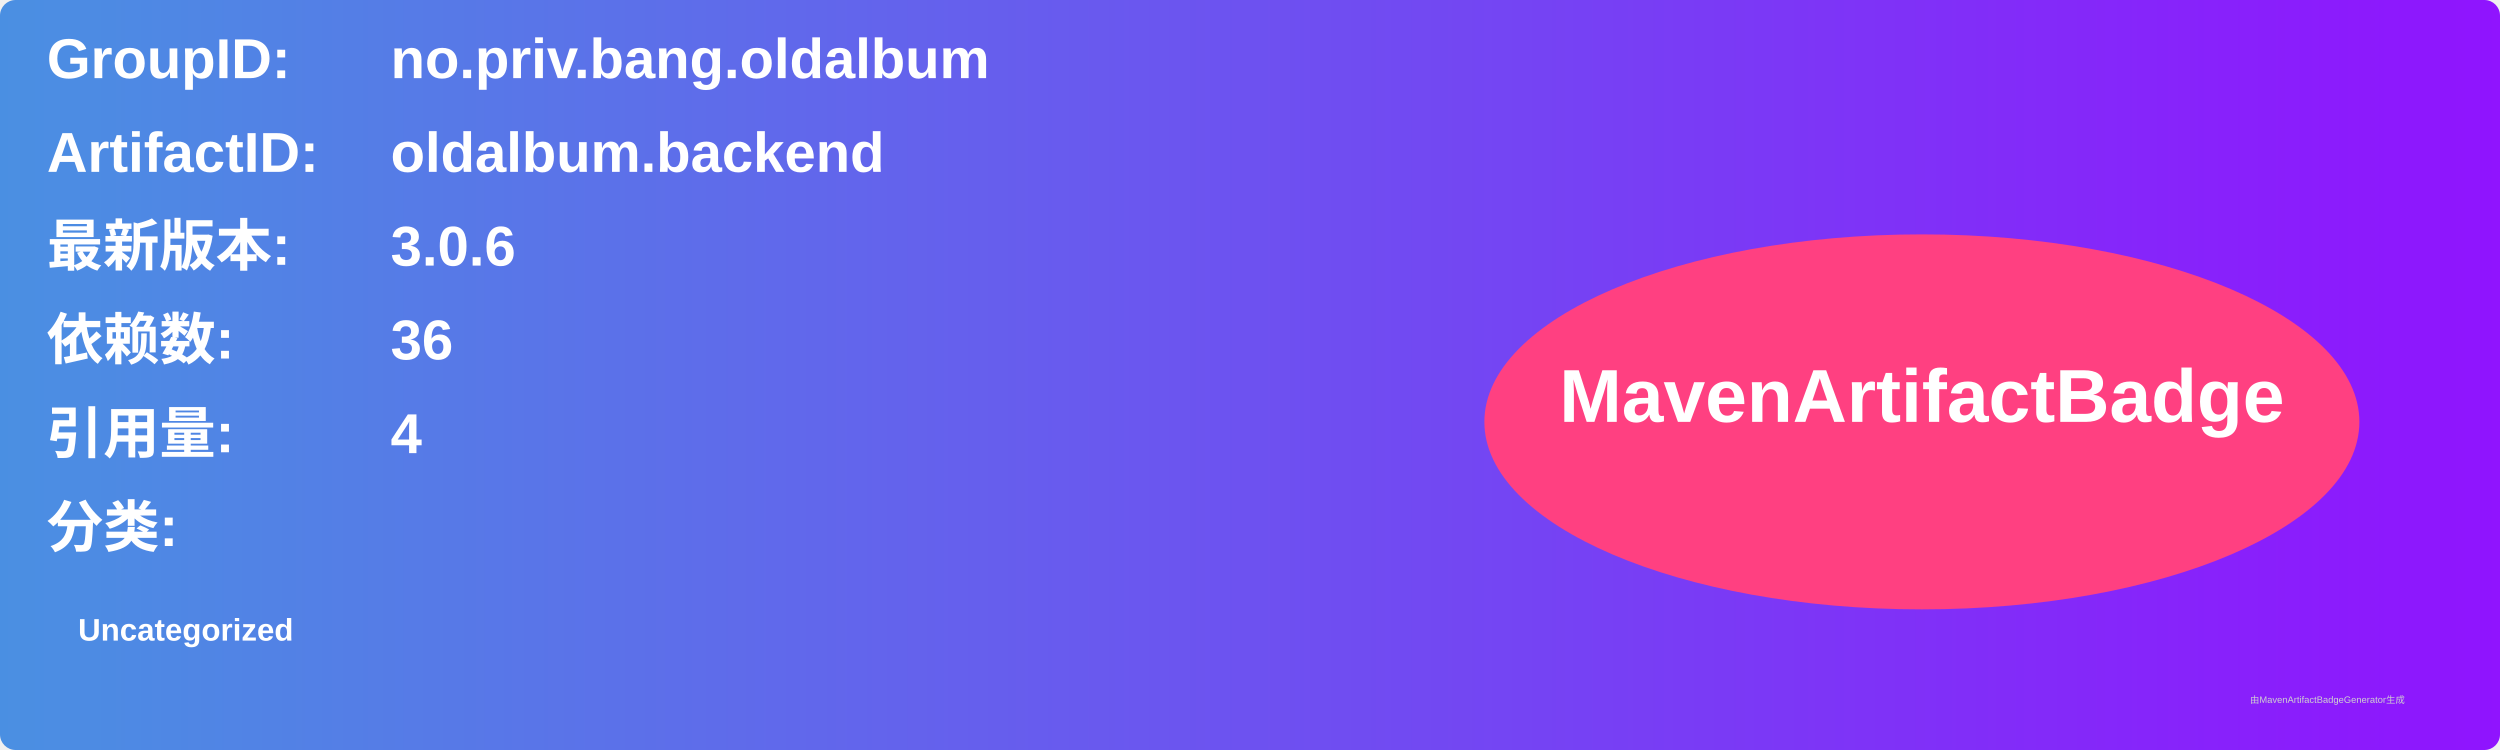
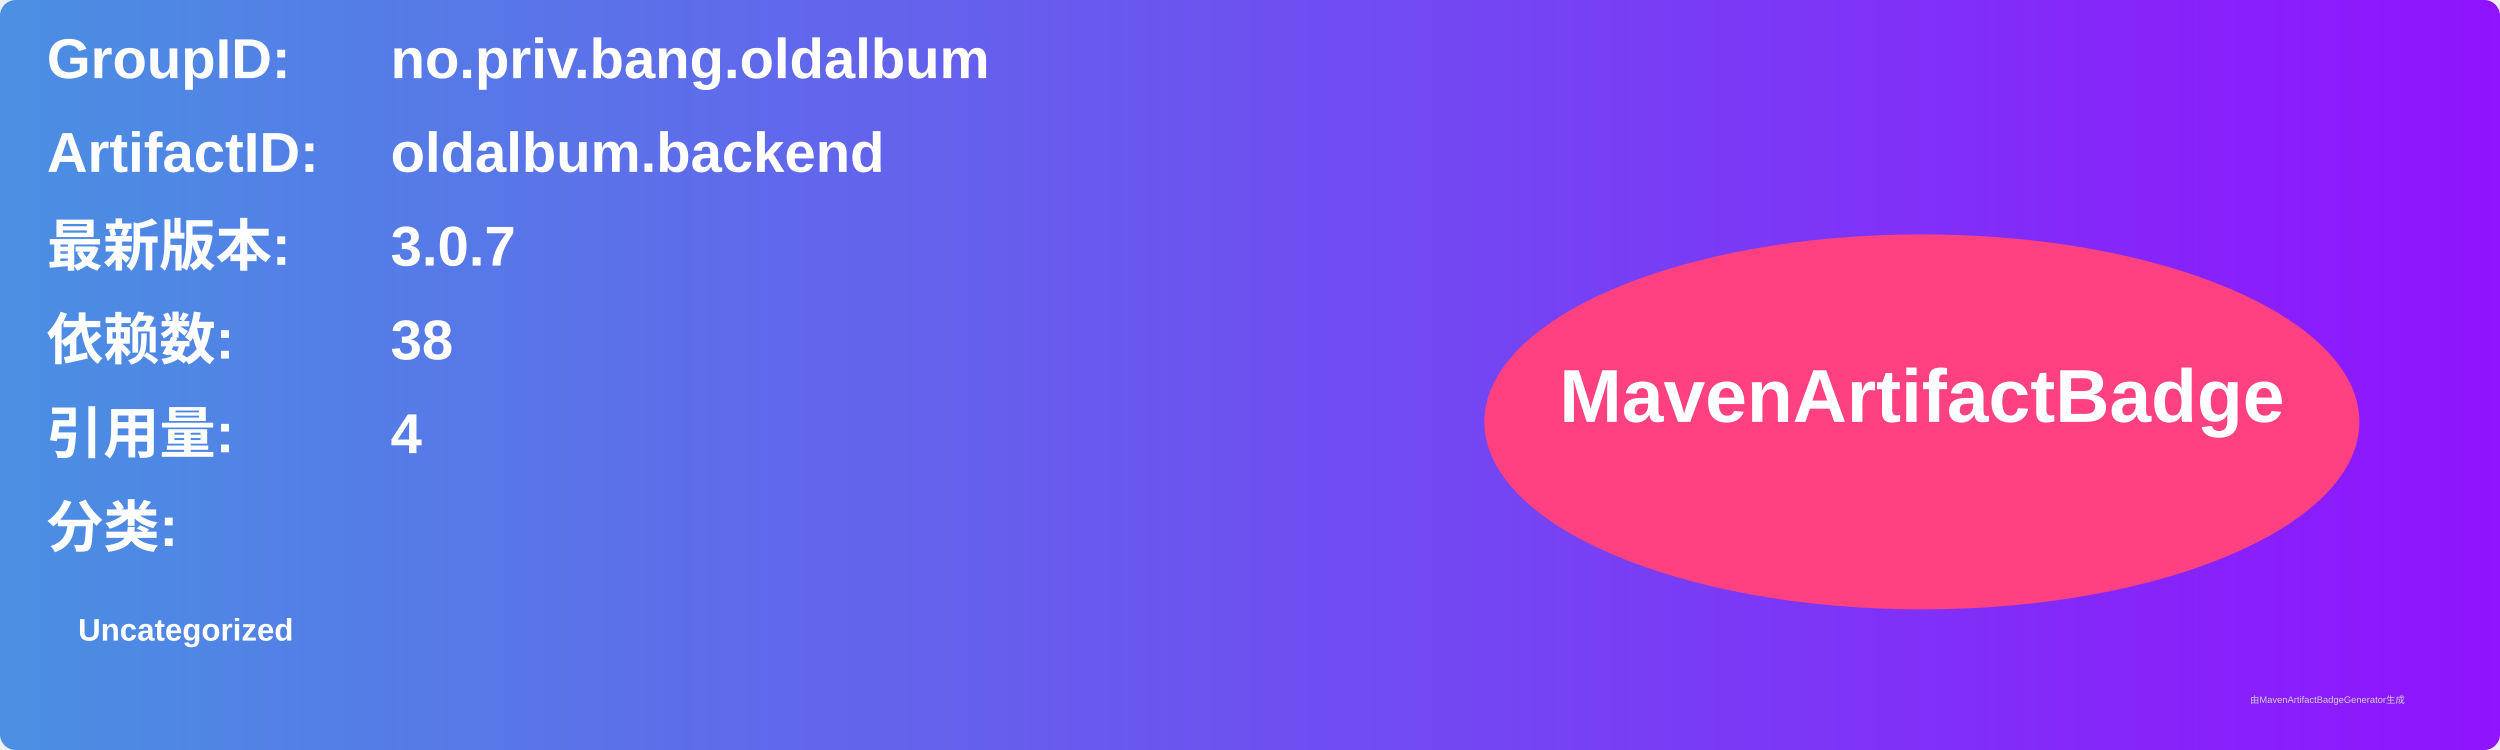
<svg xmlns="http://www.w3.org/2000/svg" width="800" height="240" viewBox="0 0 800 240">
  <linearGradient id="grad" x1="0%" y1="0%" x2="100%" y2="0%">
    <stop offset="0%" stop-color="#4a90e2" />
    <stop offset="100%" stop-color="#9013fe" />
  </linearGradient>
  <rect width="100%" height="100%" rx="5" ry="5" fill="url(#grad)" />
  <g transform="translate(15, 15)">
    <text x="0" y="10" font-family="Arial" font-size="18" fill="white" font-weight="bold" width="260">GroupID:</text>
    <text x="110" y="10" font-family="Arial" font-size="18" fill="white" font-weight="bold" width="460">no.priv.bang.oldalbum</text>
    <text x="0" y="40" font-family="Arial" font-size="18" fill="white" font-weight="bold" width="260">ArtifactID:</text>
    <text x="110" y="40" font-family="Arial" font-size="18" fill="white" font-weight="bold" width="460">oldalbum.backend</text>
    <text x="0" y="70" font-family="Arial" font-size="18" fill="white" font-weight="bold">最新版本:</text>
    <text x="110" y="70" font-family="Arial" font-size="18" fill="white" font-weight="bold">
-       <tspan font-weight="bold">3.0.6</tspan>
+       <tspan font-weight="bold">3.0.7</tspan>
    </text>
    <text x="0" y="100" font-family="Arial" font-size="18" fill="white" font-weight="bold">依赖数: </text>
    <text x="110" y="100" font-family="Arial" font-size="18" fill="white">
-       <tspan font-weight="bold">36</tspan>
+       <tspan font-weight="bold">38</tspan>
    </text>
    <text x="0" y="130" font-family="Arial" font-size="18" fill="white" font-weight="bold">引用量: </text>
    <text x="110" y="130" font-family="Arial" font-size="18" fill="white">
      <tspan font-weight="bold">4</tspan>
    </text>
    <text x="0" y="160" font-family="Arial" font-size="18" fill="white" font-weight="bold">分类:</text>
    <text x="10" y="190" font-family="Arial" font-size="10" fill="white">
      <tspan font-weight="bold">Uncategorized</tspan>
    </text>
    <ellipse cx="600" cy="120" rx="140" ry="60" fill="#ff4081" />
    <text x="600" y="120" text-anchor="middle" font-family="Arial" font-size="24" fill="white" font-weight="bold">MavenArtifactBadge</text>
  </g>
  <text x="720" y="225" font-family="Arial" font-size="3" fill="#d0d0d0">由MavenArtifactBadgeGenerator生成</text>
</svg>
